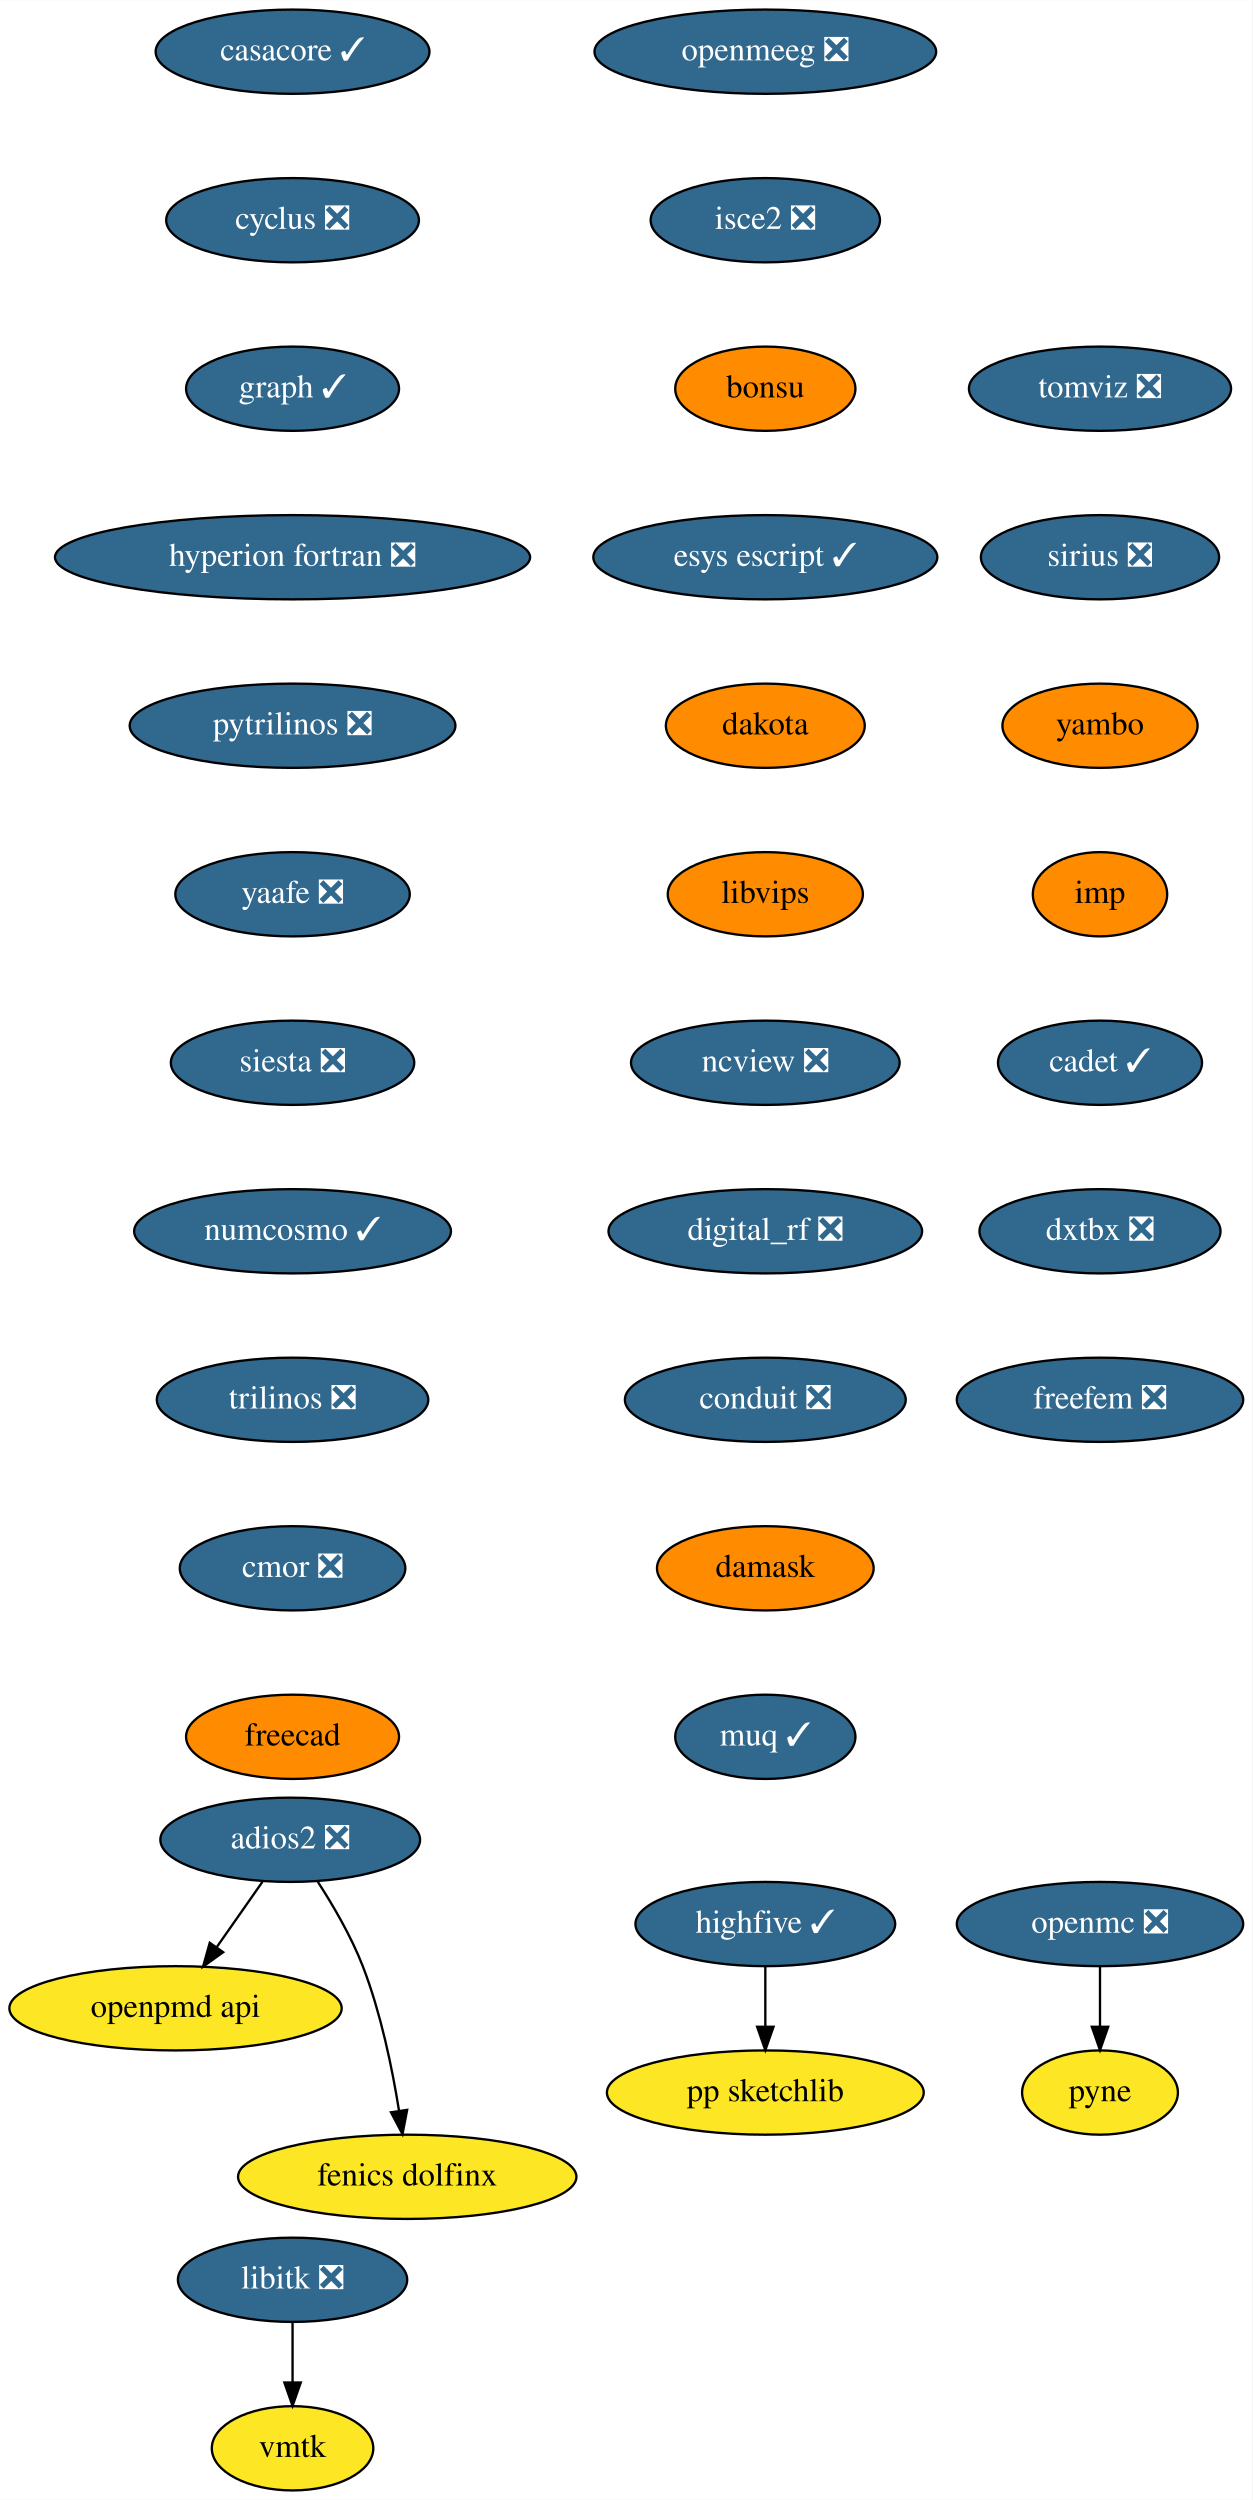
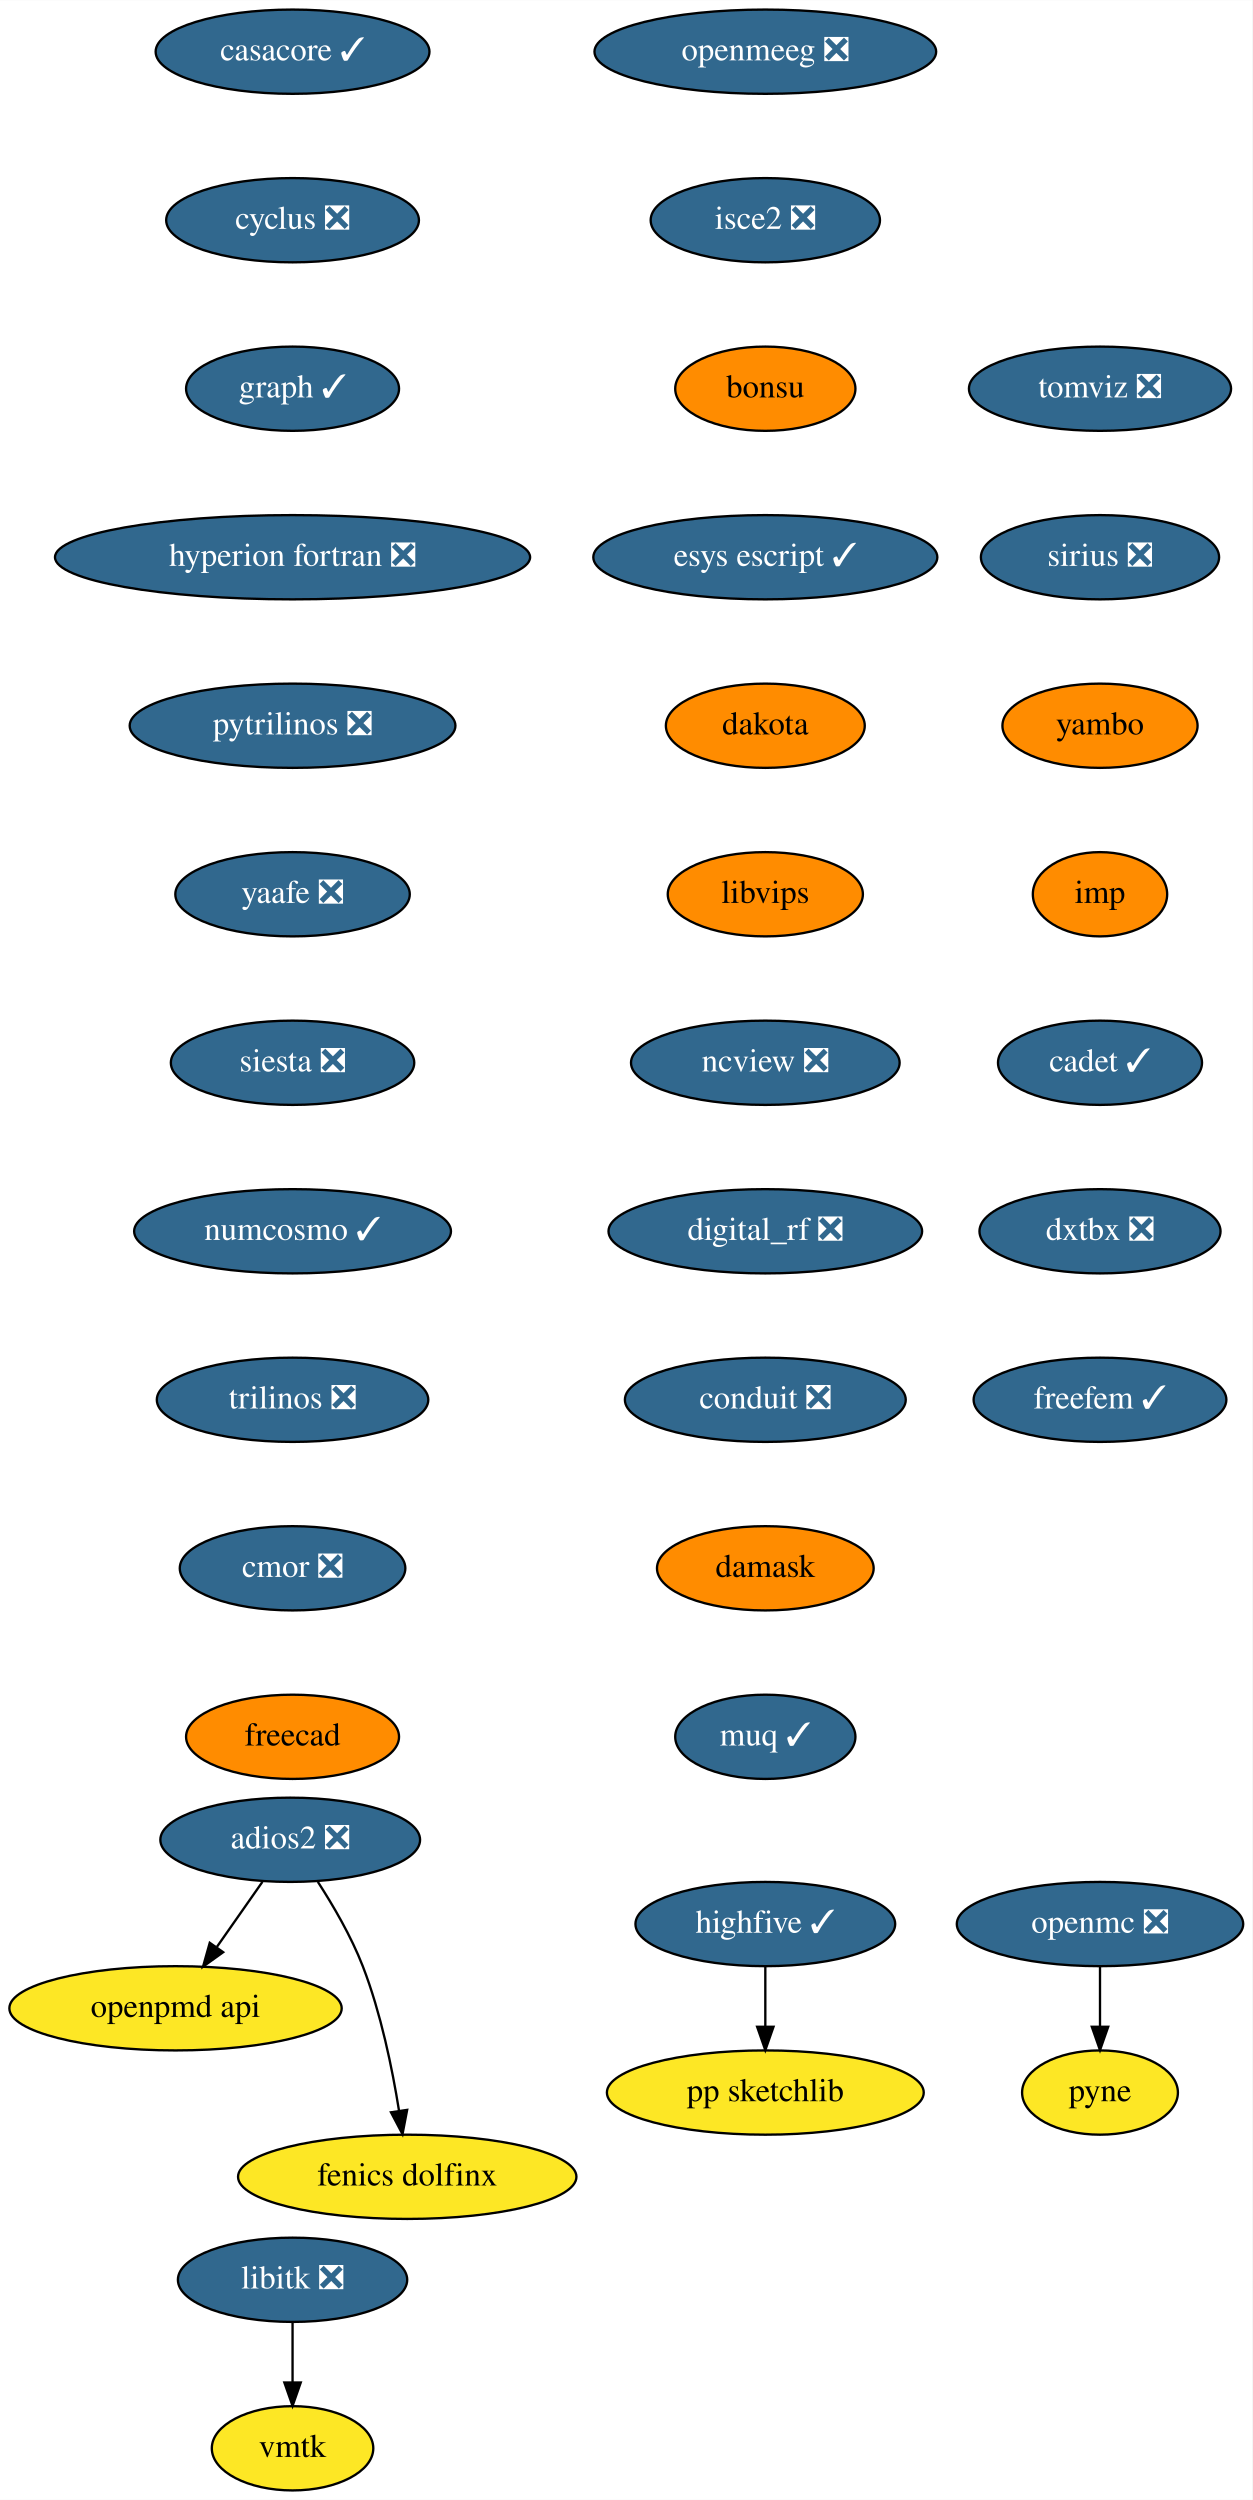
<svg xmlns="http://www.w3.org/2000/svg" xmlns:xlink="http://www.w3.org/1999/xlink" width="535pt" height="1068pt" viewBox="0.00 0.00 535.09 1068.00">
  <g id="graph0" class="graph" transform="scale(1 1) rotate(0) translate(4 1064)">
    <polygon fill="white" stroke="transparent" points="-4,4 -4,-1064 531.09,-1064 531.09,4 -4,4" />
    <g id="node1" class="node">
      <g id="a_node1">
        <a xlink:href="https://github.com/conda-forge/casacore-feedstock/pull/67" xlink:title="casacore ✓">
          <ellipse fill="#31688e" stroke="black" cx="121" cy="-1042" rx="58.5" ry="18" />
          <text text-anchor="middle" x="121" y="-1038.3" font-family="Times,serif" font-size="14.00" fill="white">casacore ✓</text>
        </a>
      </g>
    </g>
    <g id="node2" class="node">
      <g id="a_node2">
        <a xlink:href="https://github.com/conda-forge/cyclus-feedstock/pull/65" xlink:title="cyclus ❎">
          <ellipse fill="#31688e" stroke="black" cx="121" cy="-970" rx="54" ry="18" />
          <text text-anchor="middle" x="121" y="-966.3" font-family="Times,serif" font-size="14.00" fill="white">cyclus ❎</text>
        </a>
      </g>
    </g>
    <g id="node3" class="node">
      <g id="a_node3">
        <a xlink:href="https://github.com/conda-forge/graph-feedstock/pull/7" xlink:title="graph ✓">
          <ellipse fill="#31688e" stroke="black" cx="121" cy="-898" rx="45.5" ry="18" />
          <text text-anchor="middle" x="121" y="-894.3" font-family="Times,serif" font-size="14.00" fill="white">graph ✓</text>
        </a>
      </g>
    </g>
    <g id="node4" class="node">
      <g id="a_node4">
        <a xlink:href="https://github.com/conda-forge/hyperion-fortran-feedstock/pull/23" xlink:title="hyperion fortran ❎">
          <ellipse fill="#31688e" stroke="black" cx="121" cy="-826" rx="101.5" ry="18" />
          <text text-anchor="middle" x="121" y="-822.3" font-family="Times,serif" font-size="14.00" fill="white">hyperion fortran ❎</text>
        </a>
      </g>
    </g>
    <g id="node5" class="node">
      <g id="a_node5">
        <a xlink:href="https://github.com/conda-forge/pytrilinos-feedstock/pull/44" xlink:title="pytrilinos ❎">
          <ellipse fill="#31688e" stroke="black" cx="121" cy="-754" rx="69.59" ry="18" />
          <text text-anchor="middle" x="121" y="-750.3" font-family="Times,serif" font-size="14.00" fill="white">pytrilinos ❎</text>
        </a>
      </g>
    </g>
    <g id="node10" class="node">
      <g id="a_node10">
        <a xlink:href="https://github.com/conda-forge/yaafe-feedstock/pull/17" xlink:title="yaafe ❎">
          <ellipse fill="#31688e" stroke="black" cx="121" cy="-682" rx="50.09" ry="18" />
          <text text-anchor="middle" x="121" y="-678.3" font-family="Times,serif" font-size="14.00" fill="white">yaafe ❎</text>
        </a>
      </g>
    </g>
    <g id="node6" class="node">
      <g id="a_node6">
        <a xlink:href="https://github.com/conda-forge/libitk-feedstock/pull/70" xlink:title="libitk ❎">
          <ellipse fill="#31688e" stroke="black" cx="121" cy="-90" rx="48.99" ry="18" />
          <text text-anchor="middle" x="121" y="-86.3" font-family="Times,serif" font-size="14.00" fill="white">libitk ❎</text>
        </a>
      </g>
    </g>
    <g id="node7" class="node">
      <g id="a_node7">
        <a xlink:href="https://github.com/conda-forge/vmtk-feedstock" xlink:title="vmtk">
          <ellipse fill="#fde725" stroke="black" cx="121" cy="-18" rx="34.5" ry="18" />
          <text text-anchor="middle" x="121" y="-14.3" font-family="Times,serif" font-size="14.00">vmtk</text>
        </a>
      </g>
    </g>
    <g id="edge5" class="edge">
      <path fill="none" stroke="black" d="M121,-71.7C121,-63.98 121,-54.71 121,-46.11" />
      <polygon fill="black" stroke="black" points="124.5,-46.1 121,-36.1 117.5,-46.1 124.5,-46.1" />
    </g>
    <g id="node8" class="node">
      <g id="a_node8">
        <a xlink:href="https://github.com/conda-forge/openmc-feedstock/pull/55" xlink:title="openmc ❎">
          <ellipse fill="#31688e" stroke="black" cx="466" cy="-242" rx="61.19" ry="18" />
          <text text-anchor="middle" x="466" y="-238.3" font-family="Times,serif" font-size="14.00" fill="white">openmc ❎</text>
        </a>
      </g>
    </g>
    <g id="node9" class="node">
      <g id="a_node9">
        <a xlink:href="https://github.com/conda-forge/pyne-feedstock" xlink:title="pyne">
          <ellipse fill="#fde725" stroke="black" cx="466" cy="-170" rx="33.29" ry="18" />
          <text text-anchor="middle" x="466" y="-166.3" font-family="Times,serif" font-size="14.00">pyne</text>
        </a>
      </g>
    </g>
    <g id="edge6" class="edge">
      <path fill="none" stroke="black" d="M466,-223.7C466,-215.98 466,-206.71 466,-198.11" />
      <polygon fill="black" stroke="black" points="469.5,-198.1 466,-188.1 462.5,-198.1 469.5,-198.1" />
    </g>
    <g id="node11" class="node">
      <g id="a_node11">
        <a xlink:href="https://github.com/conda-forge/siesta-feedstock/pull/31" xlink:title="siesta ❎">
          <ellipse fill="#31688e" stroke="black" cx="121" cy="-610" rx="52" ry="18" />
          <text text-anchor="middle" x="121" y="-606.3" font-family="Times,serif" font-size="14.00" fill="white">siesta ❎</text>
        </a>
      </g>
    </g>
    <g id="node12" class="node">
      <g id="a_node12">
        <a xlink:href="https://github.com/conda-forge/numcosmo-feedstock/pull/28" xlink:title="numcosmo ✓">
          <ellipse fill="#31688e" stroke="black" cx="121" cy="-538" rx="67.69" ry="18" />
          <text text-anchor="middle" x="121" y="-534.3" font-family="Times,serif" font-size="14.00" fill="white">numcosmo ✓</text>
        </a>
      </g>
    </g>
    <g id="node13" class="node">
      <g id="a_node13">
        <a xlink:href="https://github.com/conda-forge/trilinos-feedstock/pull/40" xlink:title="trilinos ❎">
          <ellipse fill="#31688e" stroke="black" cx="121" cy="-466" rx="58" ry="18" />
          <text text-anchor="middle" x="121" y="-462.3" font-family="Times,serif" font-size="14.00" fill="white">trilinos ❎</text>
        </a>
      </g>
    </g>
    <g id="node14" class="node">
      <g id="a_node14">
        <a xlink:href="https://github.com/conda-forge/cmor-feedstock/pull/46" xlink:title="cmor ❎">
          <ellipse fill="#31688e" stroke="black" cx="121" cy="-394" rx="48.19" ry="18" />
          <text text-anchor="middle" x="121" y="-390.3" font-family="Times,serif" font-size="14.00" fill="white">cmor ❎</text>
        </a>
      </g>
    </g>
    <g id="node16" class="node">
      <g id="a_node16">
        <a xlink:href="https://github.com/conda-forge/freecad-feedstock" xlink:title="freecad">
          <ellipse fill="#ff8c00" stroke="black" cx="121" cy="-322" rx="45.5" ry="18" />
          <text text-anchor="middle" x="121" y="-318.3" font-family="Times,serif" font-size="14.00">freecad</text>
        </a>
      </g>
    </g>
    <g id="node15" class="node">
      <g id="a_node15">
        <a xlink:href="https://github.com/conda-forge/openpmd-api-feedstock" xlink:title="openpmd api">
          <ellipse fill="#fde725" stroke="black" cx="71" cy="-206" rx="71" ry="18" />
          <text text-anchor="middle" x="71" y="-202.3" font-family="Times,serif" font-size="14.00">openpmd api</text>
        </a>
      </g>
    </g>
    <g id="node17" class="node">
      <g id="a_node17">
        <a xlink:href="https://github.com/conda-forge/openmeeg-feedstock/pull/28" xlink:title="openmeeg ❎">
          <ellipse fill="#31688e" stroke="black" cx="323" cy="-1042" rx="73" ry="18" />
          <text text-anchor="middle" x="323" y="-1038.3" font-family="Times,serif" font-size="14.00" fill="white">openmeeg ❎</text>
        </a>
      </g>
    </g>
    <g id="node18" class="node">
      <g id="a_node18">
        <a xlink:href="https://github.com/conda-forge/isce2-feedstock/pull/53" xlink:title="isce2 ❎">
          <ellipse fill="#31688e" stroke="black" cx="323" cy="-970" rx="48.99" ry="18" />
          <text text-anchor="middle" x="323" y="-966.3" font-family="Times,serif" font-size="14.00" fill="white">isce2 ❎</text>
        </a>
      </g>
    </g>
    <g id="node21" class="node">
      <g id="a_node21">
        <a xlink:href="https://github.com/conda-forge/bonsu-feedstock" xlink:title="bonsu">
          <ellipse fill="#ff8c00" stroke="black" cx="323" cy="-898" rx="38.5" ry="18" />
          <text text-anchor="middle" x="323" y="-894.3" font-family="Times,serif" font-size="14.00">bonsu</text>
        </a>
      </g>
    </g>
    <g id="node19" class="node">
      <g id="a_node19">
        <a xlink:href="https://github.com/conda-forge/highfive-feedstock/pull/29" xlink:title="highfive ✓">
          <ellipse fill="#31688e" stroke="black" cx="323" cy="-242" rx="55.49" ry="18" />
          <text text-anchor="middle" x="323" y="-238.3" font-family="Times,serif" font-size="14.00" fill="white">highfive ✓</text>
        </a>
      </g>
    </g>
    <g id="node20" class="node">
      <g id="a_node20">
        <a xlink:href="https://github.com/conda-forge/pp-sketchlib-feedstock" xlink:title="pp sketchlib">
          <ellipse fill="#fde725" stroke="black" cx="323" cy="-170" rx="67.69" ry="18" />
          <text text-anchor="middle" x="323" y="-166.3" font-family="Times,serif" font-size="14.00">pp sketchlib</text>
        </a>
      </g>
    </g>
    <g id="edge14" class="edge">
      <path fill="none" stroke="black" d="M323,-223.7C323,-215.98 323,-206.71 323,-198.11" />
      <polygon fill="black" stroke="black" points="326.5,-198.1 323,-188.1 319.5,-198.1 326.5,-198.1" />
    </g>
    <g id="node24" class="node">
      <g id="a_node24">
        <a xlink:href="https://github.com/conda-forge/esys-escript-feedstock/pull/54" xlink:title="esys escript ✓">
          <ellipse fill="#31688e" stroke="black" cx="323" cy="-826" rx="73.5" ry="18" />
          <text text-anchor="middle" x="323" y="-822.3" font-family="Times,serif" font-size="14.00" fill="white">esys escript ✓</text>
        </a>
      </g>
    </g>
    <g id="node22" class="node">
      <g id="a_node22">
        <a xlink:href="https://github.com/conda-forge/adios2-feedstock/pull/59" xlink:title="adios2 ❎">
          <ellipse fill="#31688e" stroke="black" cx="120" cy="-278" rx="55.49" ry="18" />
          <text text-anchor="middle" x="120" y="-274.3" font-family="Times,serif" font-size="14.00" fill="white">adios2 ❎</text>
        </a>
      </g>
    </g>
    <g id="edge16" class="edge">
      <path fill="none" stroke="black" d="M108.14,-260.05C102.3,-251.71 95.14,-241.49 88.68,-232.25" />
      <polygon fill="black" stroke="black" points="91.35,-229.97 82.75,-223.79 85.62,-233.99 91.35,-229.97" />
    </g>
    <g id="node23" class="node">
      <g id="a_node23">
        <a xlink:href="https://github.com/conda-forge/fenics-dolfinx-feedstock" xlink:title="fenics dolfinx">
          <ellipse fill="#fde725" stroke="black" cx="170" cy="-134" rx="72.29" ry="18" />
          <text text-anchor="middle" x="170" y="-130.3" font-family="Times,serif" font-size="14.00">fenics dolfinx</text>
        </a>
      </g>
    </g>
    <g id="edge17" class="edge">
      <path fill="none" stroke="black" d="M131.8,-260.04C138.32,-249.97 146.07,-236.72 151,-224 158.74,-204.02 163.62,-180.23 166.48,-162.28" />
      <polygon fill="black" stroke="black" points="169.97,-162.6 167.98,-152.2 163.05,-161.57 169.97,-162.6" />
    </g>
    <g id="node25" class="node">
      <g id="a_node25">
        <a xlink:href="https://github.com/conda-forge/dakota-feedstock" xlink:title="dakota">
          <ellipse fill="#ff8c00" stroke="black" cx="323" cy="-754" rx="42.49" ry="18" />
          <text text-anchor="middle" x="323" y="-750.3" font-family="Times,serif" font-size="14.00">dakota</text>
        </a>
      </g>
    </g>
    <g id="node26" class="node">
      <g id="a_node26">
        <a xlink:href="https://github.com/conda-forge/libvips-feedstock" xlink:title="libvips">
          <ellipse fill="#ff8c00" stroke="black" cx="323" cy="-682" rx="41.69" ry="18" />
          <text text-anchor="middle" x="323" y="-678.3" font-family="Times,serif" font-size="14.00">libvips</text>
        </a>
      </g>
    </g>
    <g id="node27" class="node">
      <g id="a_node27">
        <a xlink:href="https://github.com/conda-forge/ncview-feedstock/pull/14" xlink:title="ncview ❎">
          <ellipse fill="#31688e" stroke="black" cx="323" cy="-610" rx="57.39" ry="18" />
          <text text-anchor="middle" x="323" y="-606.3" font-family="Times,serif" font-size="14.00" fill="white">ncview ❎</text>
        </a>
      </g>
    </g>
    <g id="node28" class="node">
      <g id="a_node28">
        <a xlink:href="https://github.com/conda-forge/digital_rf-feedstock/pull/22" xlink:title="digital_rf ❎">
          <ellipse fill="#31688e" stroke="black" cx="323" cy="-538" rx="67" ry="18" />
          <text text-anchor="middle" x="323" y="-534.3" font-family="Times,serif" font-size="14.00" fill="white">digital_rf ❎</text>
        </a>
      </g>
    </g>
    <g id="node29" class="node">
      <g id="a_node29">
        <a xlink:href="https://github.com/conda-forge/conduit-feedstock/pull/27" xlink:title="conduit ❎">
          <ellipse fill="#31688e" stroke="black" cx="323" cy="-466" rx="60" ry="18" />
          <text text-anchor="middle" x="323" y="-462.3" font-family="Times,serif" font-size="14.00" fill="white">conduit ❎</text>
        </a>
      </g>
    </g>
    <g id="node30" class="node">
      <g id="a_node30">
        <a xlink:href="https://github.com/conda-forge/damask-feedstock" xlink:title="damask">
          <ellipse fill="#ff8c00" stroke="black" cx="323" cy="-394" rx="46.29" ry="18" />
          <text text-anchor="middle" x="323" y="-390.3" font-family="Times,serif" font-size="14.00">damask</text>
        </a>
      </g>
    </g>
    <g id="node31" class="node">
      <g id="a_node31">
        <a xlink:href="https://github.com/conda-forge/muq-feedstock/pull/25" xlink:title="muq ✓">
          <ellipse fill="#31688e" stroke="black" cx="323" cy="-322" rx="38.5" ry="18" />
          <text text-anchor="middle" x="323" y="-318.3" font-family="Times,serif" font-size="14.00" fill="white">muq ✓</text>
        </a>
      </g>
    </g>
    <g id="node32" class="node">
      <g id="a_node32">
        <a xlink:href="https://github.com/conda-forge/tomviz-feedstock/pull/44" xlink:title="tomviz ❎">
          <ellipse fill="#31688e" stroke="black" cx="466" cy="-898" rx="56" ry="18" />
          <text text-anchor="middle" x="466" y="-894.3" font-family="Times,serif" font-size="14.00" fill="white">tomviz ❎</text>
        </a>
      </g>
    </g>
    <g id="node33" class="node">
      <g id="a_node33">
        <a xlink:href="https://github.com/conda-forge/sirius-feedstock/pull/14" xlink:title="sirius ❎">
          <ellipse fill="#31688e" stroke="black" cx="466" cy="-826" rx="50.89" ry="18" />
          <text text-anchor="middle" x="466" y="-822.3" font-family="Times,serif" font-size="14.00" fill="white">sirius ❎</text>
        </a>
      </g>
    </g>
    <g id="node34" class="node">
      <g id="a_node34">
        <a xlink:href="https://github.com/conda-forge/yambo-feedstock" xlink:title="yambo">
          <ellipse fill="#ff8c00" stroke="black" cx="466" cy="-754" rx="41.69" ry="18" />
          <text text-anchor="middle" x="466" y="-750.3" font-family="Times,serif" font-size="14.00">yambo</text>
        </a>
      </g>
    </g>
    <g id="node35" class="node">
      <g id="a_node35">
        <a xlink:href="https://github.com/conda-forge/imp-feedstock" xlink:title="imp">
          <ellipse fill="#ff8c00" stroke="black" cx="466" cy="-682" rx="28.7" ry="18" />
          <text text-anchor="middle" x="466" y="-678.3" font-family="Times,serif" font-size="14.00">imp</text>
        </a>
      </g>
    </g>
    <g id="node36" class="node">
      <g id="a_node36">
        <a xlink:href="https://github.com/conda-forge/cadet-feedstock/pull/6" xlink:title="cadet ✓">
          <ellipse fill="#31688e" stroke="black" cx="466" cy="-610" rx="43.59" ry="18" />
          <text text-anchor="middle" x="466" y="-606.3" font-family="Times,serif" font-size="14.00" fill="white">cadet ✓</text>
        </a>
      </g>
    </g>
    <g id="node37" class="node">
      <g id="a_node37">
        <a xlink:href="https://github.com/conda-forge/dxtbx-feedstock/pull/20" xlink:title="dxtbx ❎">
          <ellipse fill="#31688e" stroke="black" cx="466" cy="-538" rx="51.5" ry="18" />
          <text text-anchor="middle" x="466" y="-534.3" font-family="Times,serif" font-size="14.00" fill="white">dxtbx ❎</text>
        </a>
      </g>
    </g>
    <g id="node38" class="node">
      <g id="a_node38">
-         <a xlink:href="https://github.com/conda-forge/freefem-feedstock/pull/1" xlink:title="freefem ❎">
-           <ellipse fill="#31688e" stroke="black" cx="466" cy="-466" rx="61.19" ry="18" />
-           <text text-anchor="middle" x="466" y="-462.3" font-family="Times,serif" font-size="14.00" fill="white">freefem ❎</text>
+         <a xlink:href="https://github.com/conda-forge/freefem-feedstock/pull/1" xlink:title="freefem ✓">
+           <ellipse fill="#31688e" stroke="black" cx="466" cy="-466" rx="54" ry="18" />
+           <text text-anchor="middle" x="466" y="-462.3" font-family="Times,serif" font-size="14.00" fill="white">freefem ✓</text>
        </a>
      </g>
    </g>
  </g>
</svg>
